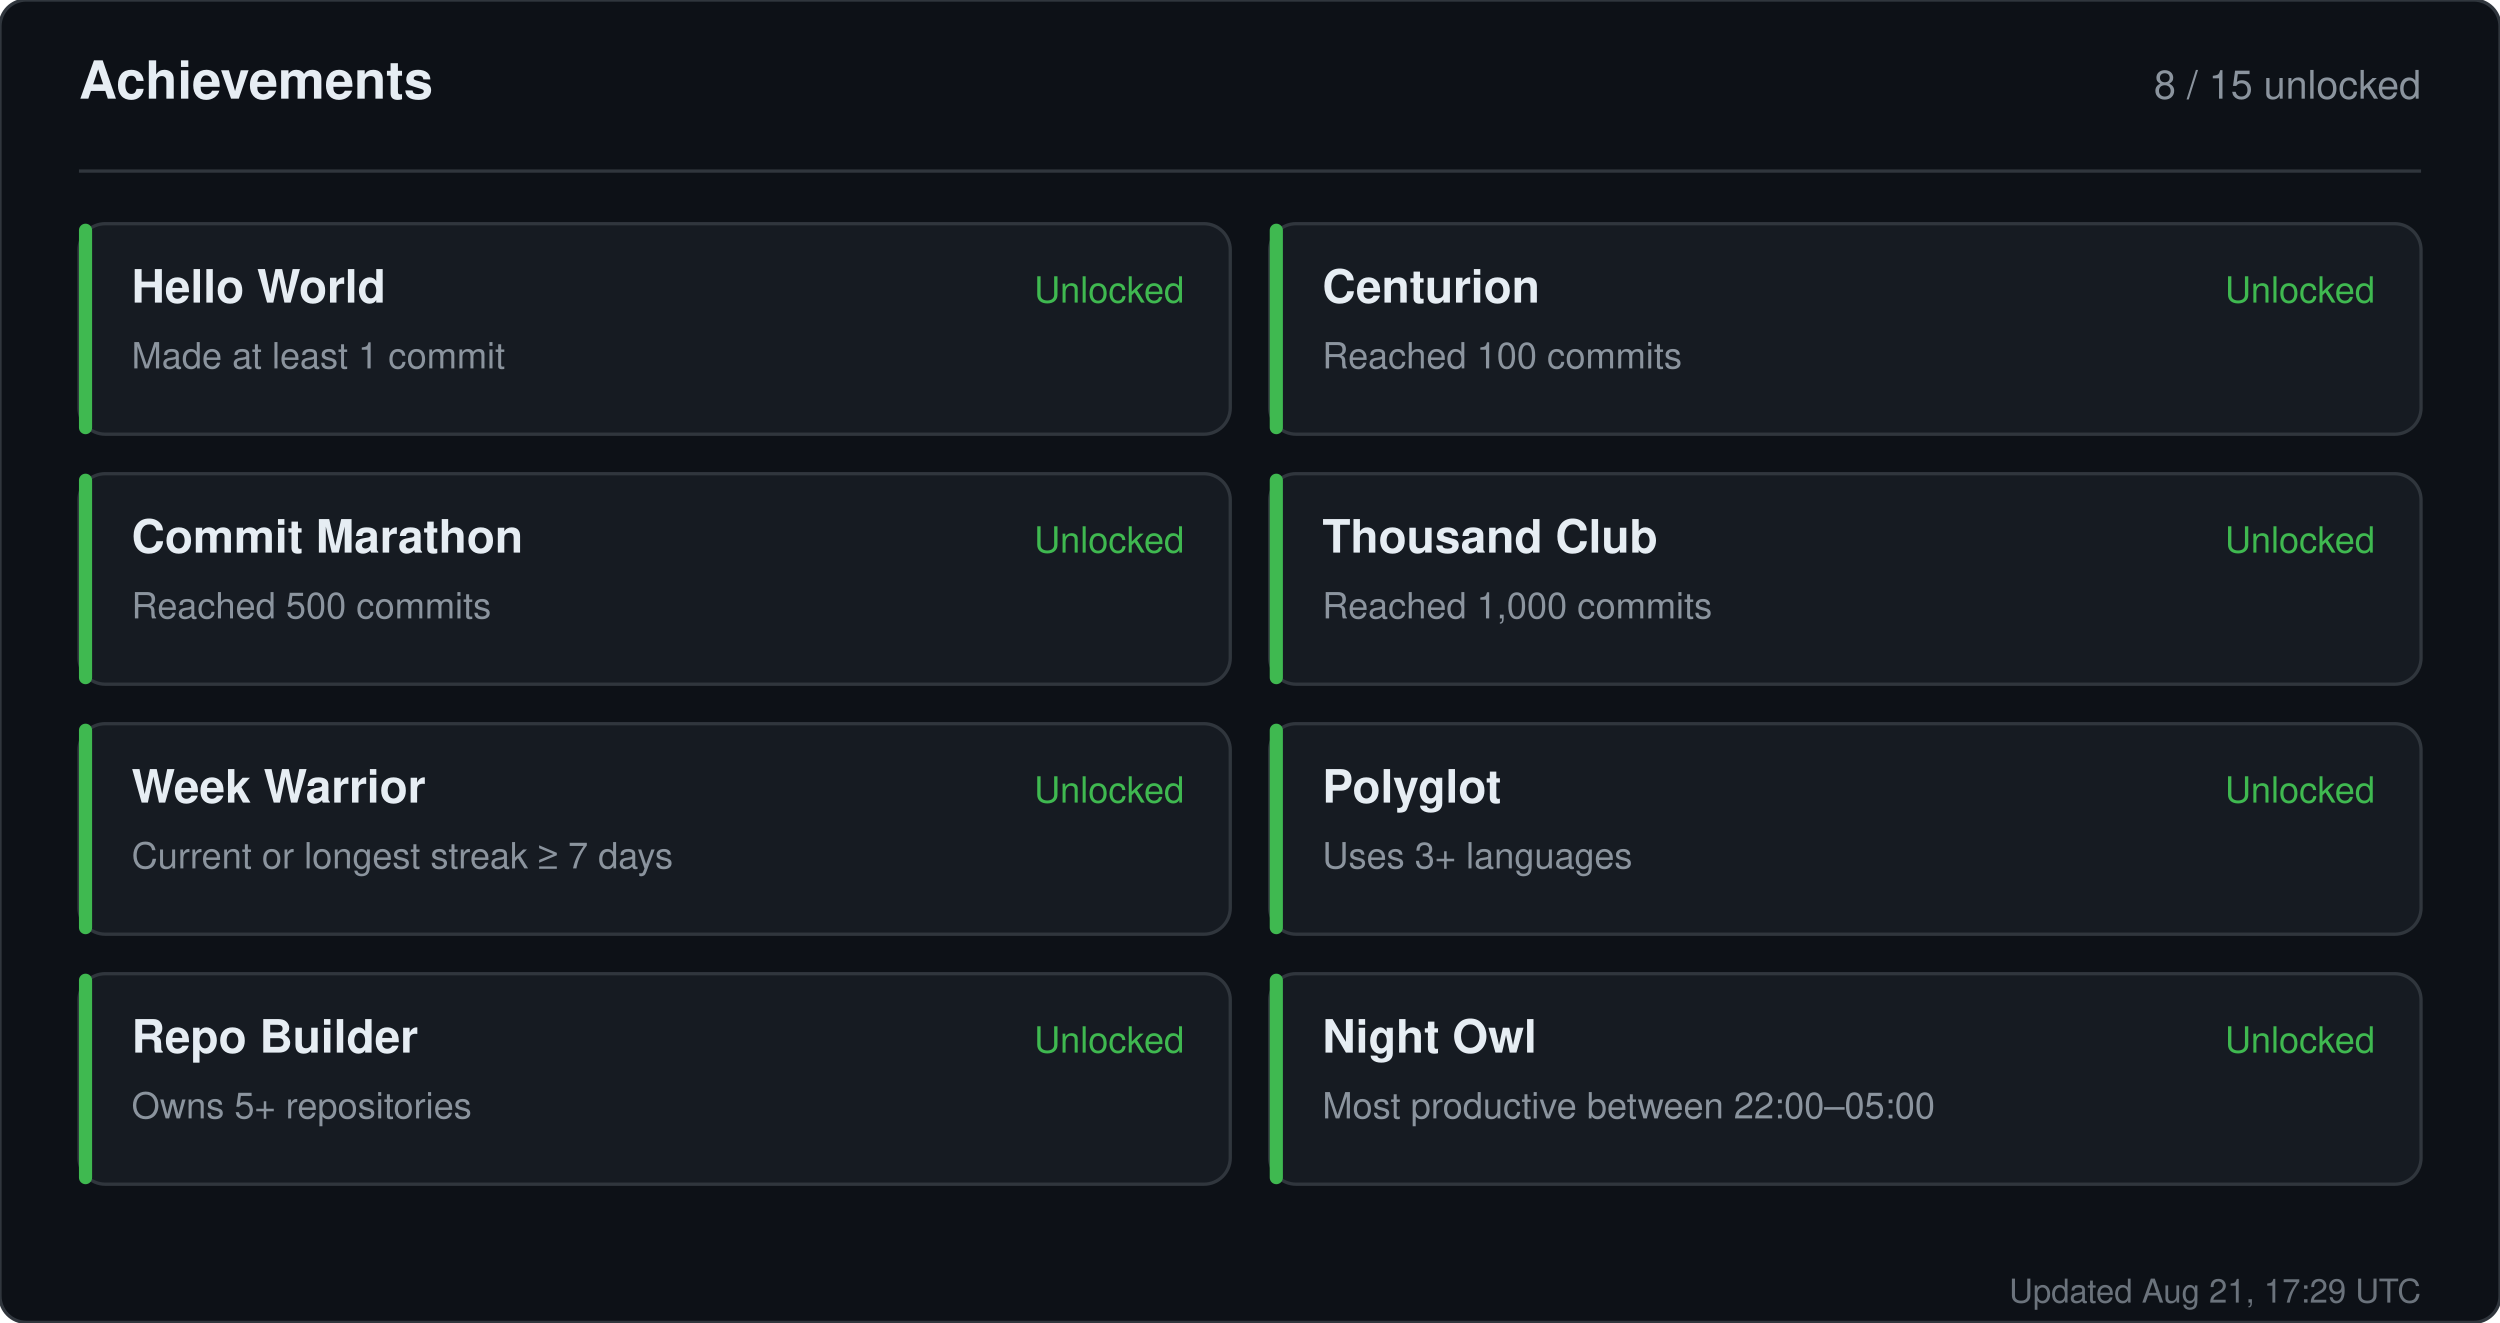
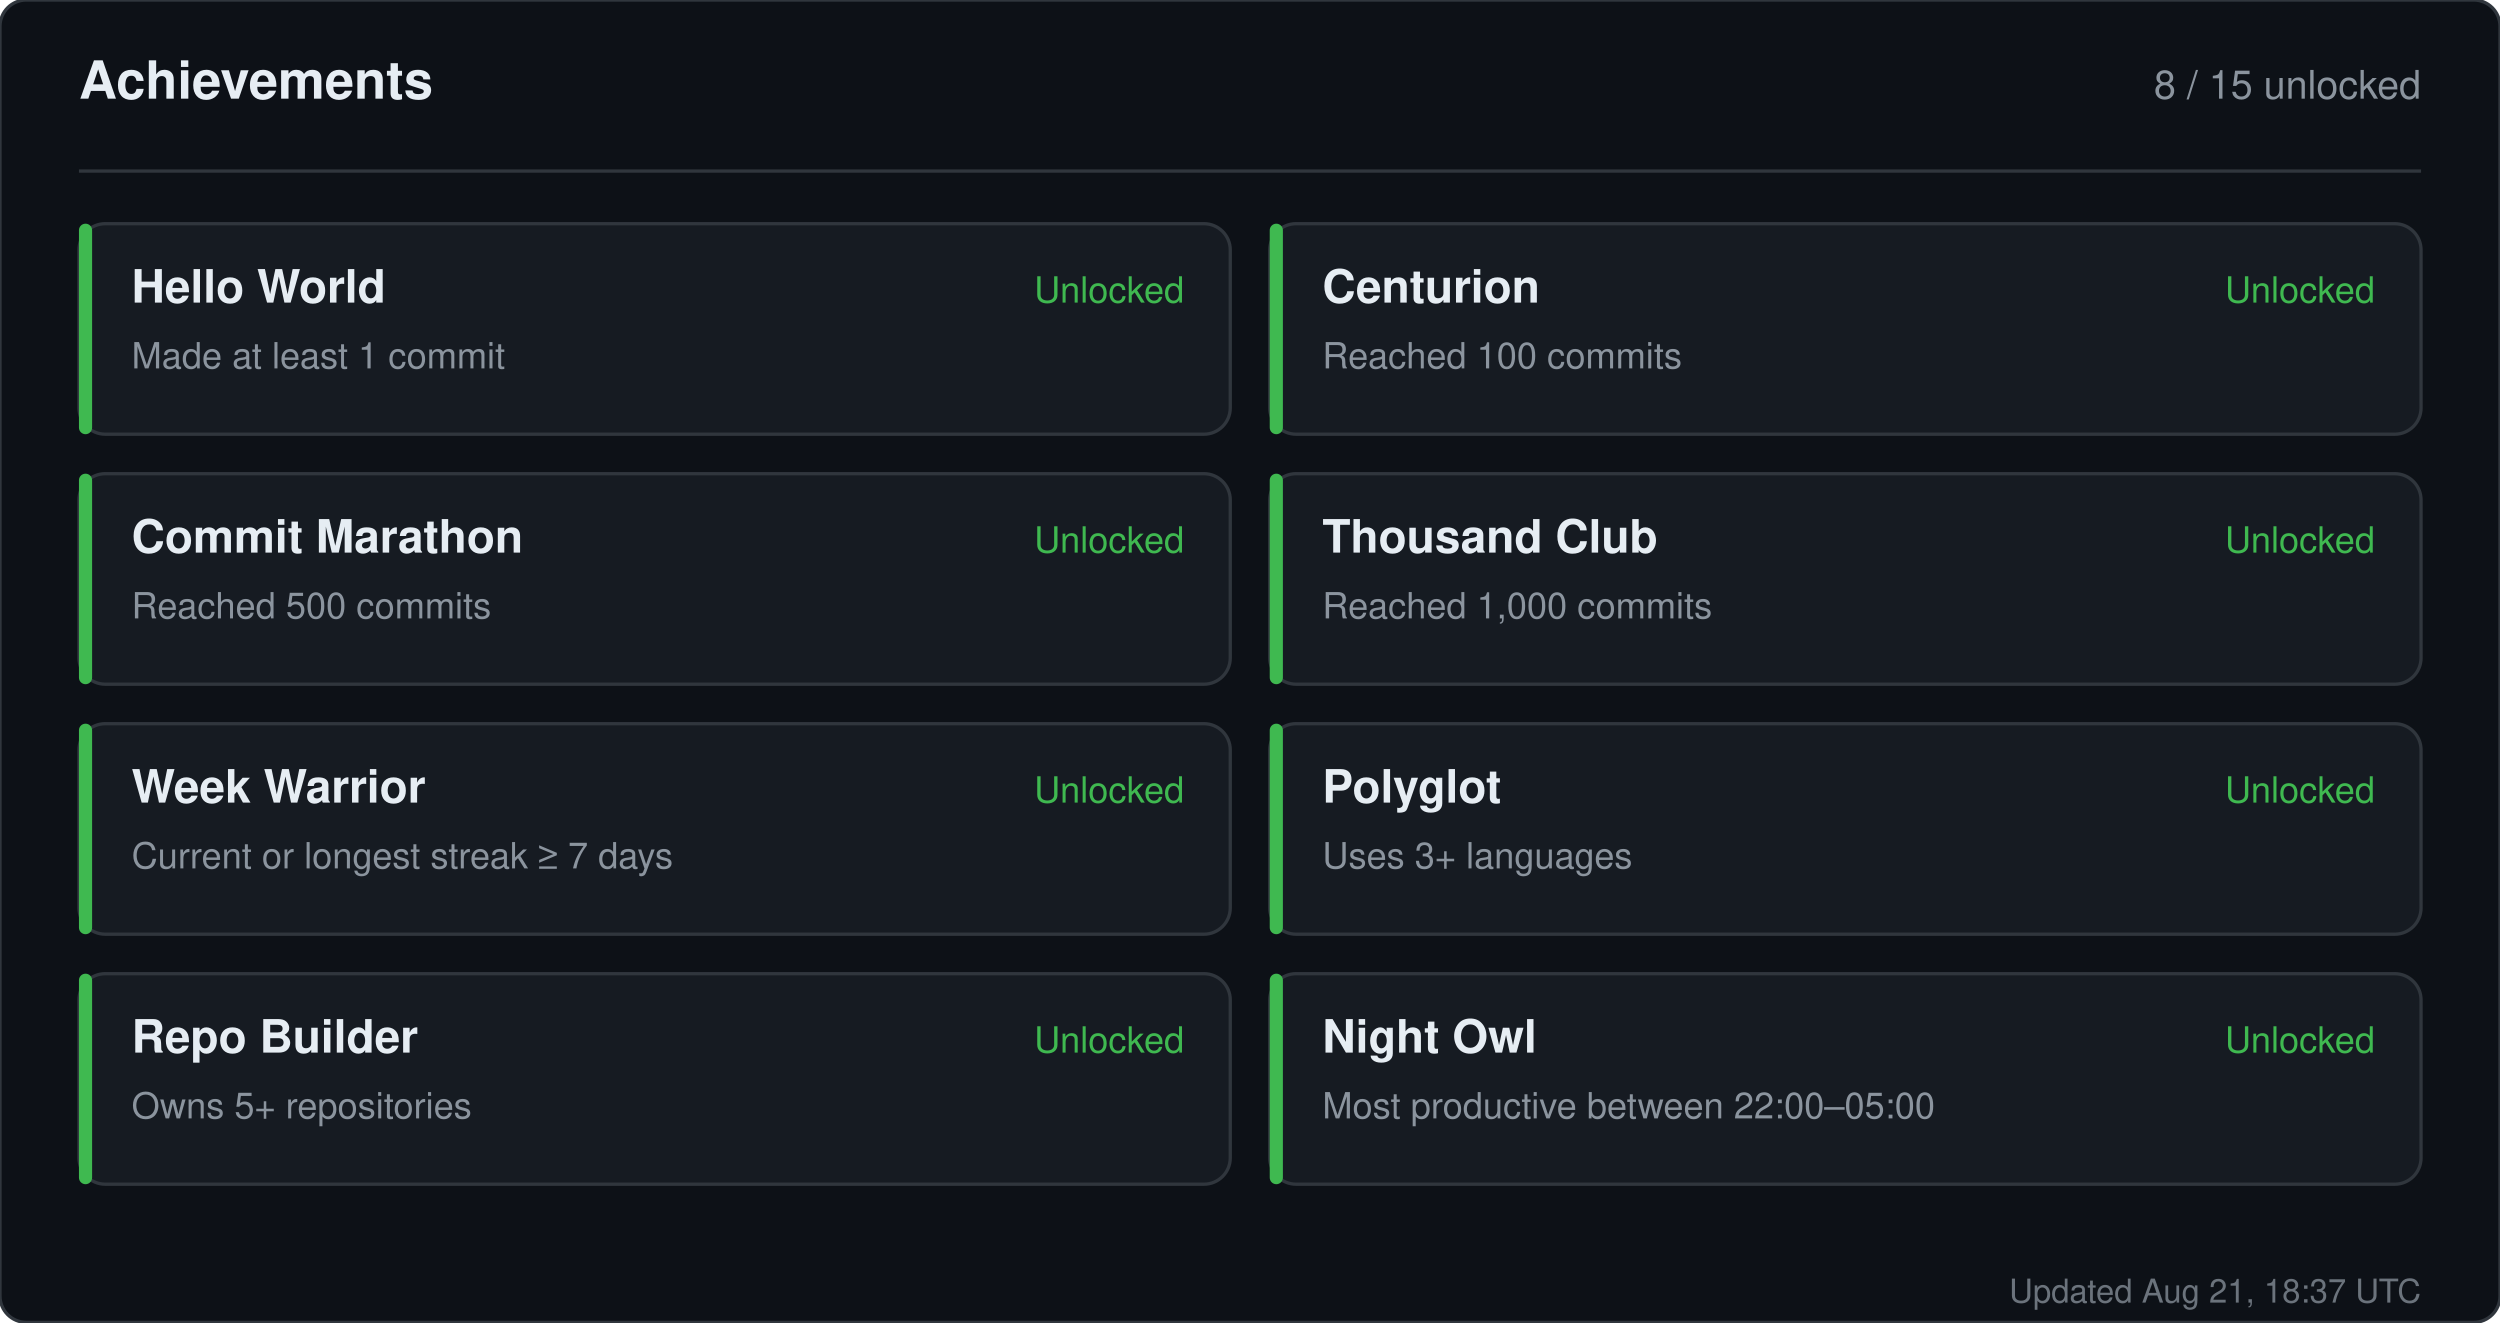
<svg xmlns="http://www.w3.org/2000/svg" width="760" height="402" viewBox="0 0 760 402" role="img" aria-label="Achievements for sandiirawan12">
  <rect width="760" height="402" rx="8" fill="#0d1117" stroke="#30363d" />
  <g font-family="-apple-system, BlinkMacSystemFont, Segoe UI, Helvetica, Arial, sans-serif">
    <text x="24" y="30" fill="#e6edf3" font-size="16" font-weight="700">Achievements</text>
    <text x="736" y="30" fill="#8b949e" font-size="12" text-anchor="end">8 / 15 unlocked</text>
    <line x1="24" y1="52" x2="736" y2="52" stroke="#30363d" />
    <rect x="24" y="68" width="350" height="64" rx="8" fill="#161b22" stroke="#30363d" />
    <rect x="24" y="68" width="4" height="64" rx="2" fill="#3fb950" />
    <text x="40" y="92" fill="#e6edf3" font-size="14" font-weight="700">Hello World</text>
    <text x="40" y="112" fill="#8b949e" font-size="11">Made at least 1 commit</text>
    <text x="360" y="92" fill="#3fb950" font-size="11" text-anchor="end">Unlocked</text>
    <rect x="386" y="68" width="350" height="64" rx="8" fill="#161b22" stroke="#30363d" />
    <rect x="386" y="68" width="4" height="64" rx="2" fill="#3fb950" />
    <text x="402" y="92" fill="#e6edf3" font-size="14" font-weight="700">Centurion</text>
    <text x="402" y="112" fill="#8b949e" font-size="11">Reached 100 commits</text>
    <text x="722" y="92" fill="#3fb950" font-size="11" text-anchor="end">Unlocked</text>
    <rect x="24" y="144" width="350" height="64" rx="8" fill="#161b22" stroke="#30363d" />
    <rect x="24" y="144" width="4" height="64" rx="2" fill="#3fb950" />
    <text x="40" y="168" fill="#e6edf3" font-size="14" font-weight="700">Commit Marathon</text>
    <text x="40" y="188" fill="#8b949e" font-size="11">Reached 500 commits</text>
    <text x="360" y="168" fill="#3fb950" font-size="11" text-anchor="end">Unlocked</text>
    <rect x="386" y="144" width="350" height="64" rx="8" fill="#161b22" stroke="#30363d" />
    <rect x="386" y="144" width="4" height="64" rx="2" fill="#3fb950" />
    <text x="402" y="168" fill="#e6edf3" font-size="14" font-weight="700">Thousand Club</text>
    <text x="402" y="188" fill="#8b949e" font-size="11">Reached 1,000 commits</text>
    <text x="722" y="168" fill="#3fb950" font-size="11" text-anchor="end">Unlocked</text>
    <rect x="24" y="220" width="350" height="64" rx="8" fill="#161b22" stroke="#30363d" />
    <rect x="24" y="220" width="4" height="64" rx="2" fill="#3fb950" />
    <text x="40" y="244" fill="#e6edf3" font-size="14" font-weight="700">Week Warrior</text>
    <text x="40" y="264" fill="#8b949e" font-size="11">Current or longest streak ≥ 7 days</text>
    <text x="360" y="244" fill="#3fb950" font-size="11" text-anchor="end">Unlocked</text>
    <rect x="386" y="220" width="350" height="64" rx="8" fill="#161b22" stroke="#30363d" />
    <rect x="386" y="220" width="4" height="64" rx="2" fill="#3fb950" />
    <text x="402" y="244" fill="#e6edf3" font-size="14" font-weight="700">Polyglot</text>
    <text x="402" y="264" fill="#8b949e" font-size="11">Uses 3+ languages</text>
    <text x="722" y="244" fill="#3fb950" font-size="11" text-anchor="end">Unlocked</text>
    <rect x="24" y="296" width="350" height="64" rx="8" fill="#161b22" stroke="#30363d" />
    <rect x="24" y="296" width="4" height="64" rx="2" fill="#3fb950" />
    <text x="40" y="320" fill="#e6edf3" font-size="14" font-weight="700">Repo Builder</text>
    <text x="40" y="340" fill="#8b949e" font-size="11">Owns 5+ repositories</text>
    <text x="360" y="320" fill="#3fb950" font-size="11" text-anchor="end">Unlocked</text>
    <rect x="386" y="296" width="350" height="64" rx="8" fill="#161b22" stroke="#30363d" />
    <rect x="386" y="296" width="4" height="64" rx="2" fill="#3fb950" />
    <text x="402" y="320" fill="#e6edf3" font-size="14" font-weight="700">Night Owl</text>
    <text x="402" y="340" fill="#8b949e" font-size="11">Most productive between 22:00–05:00</text>
    <text x="722" y="320" fill="#3fb950" font-size="11" text-anchor="end">Unlocked</text>
-     <text x="736" y="396" fill="#8b949e" font-size="10" text-anchor="end" opacity="0.75">Updated Aug 21, 17:29 UTC</text>
+     <text x="736" y="396" fill="#8b949e" font-size="10" text-anchor="end" opacity="0.75">Updated Aug 21, 18:37 UTC</text>
  </g>
</svg>
